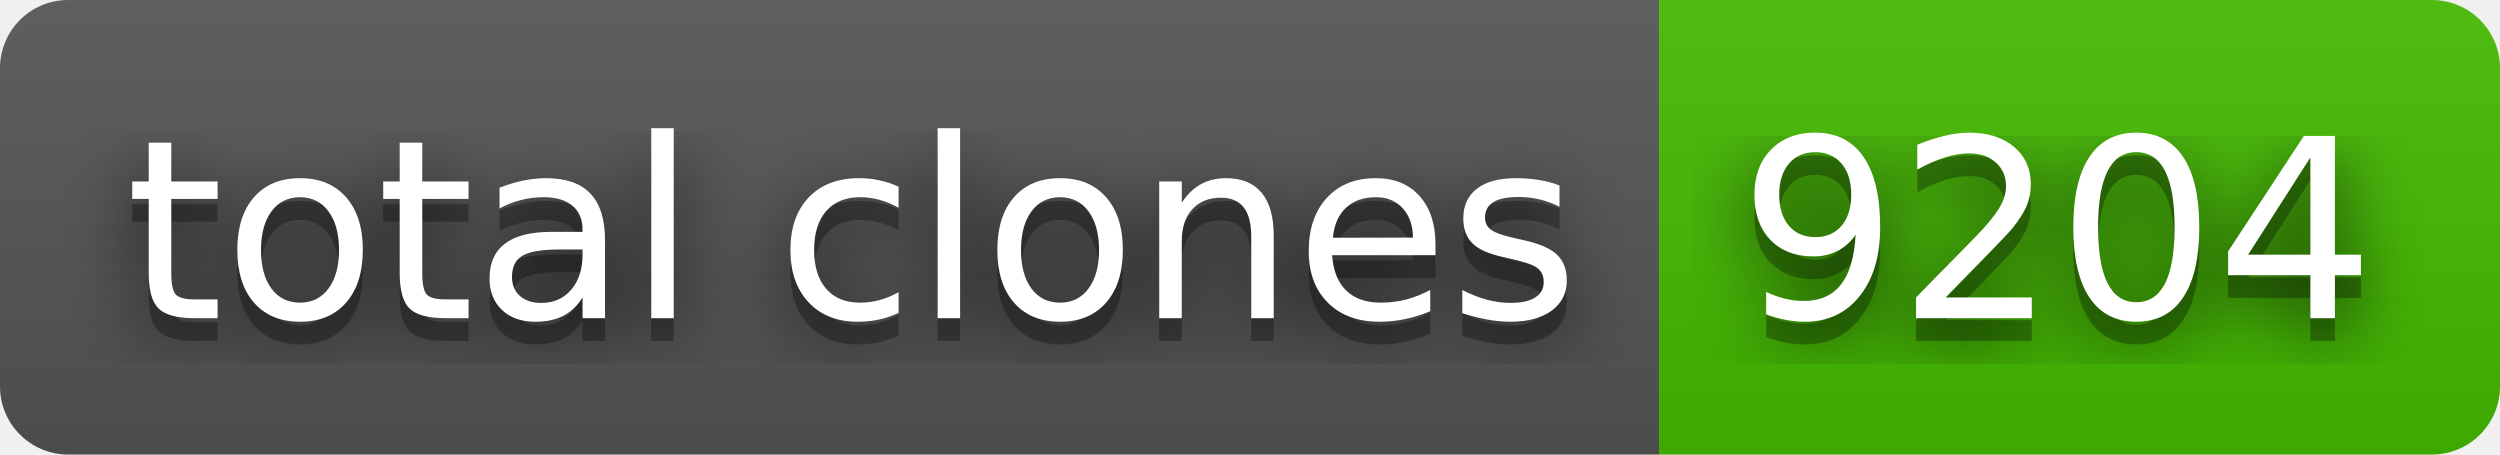
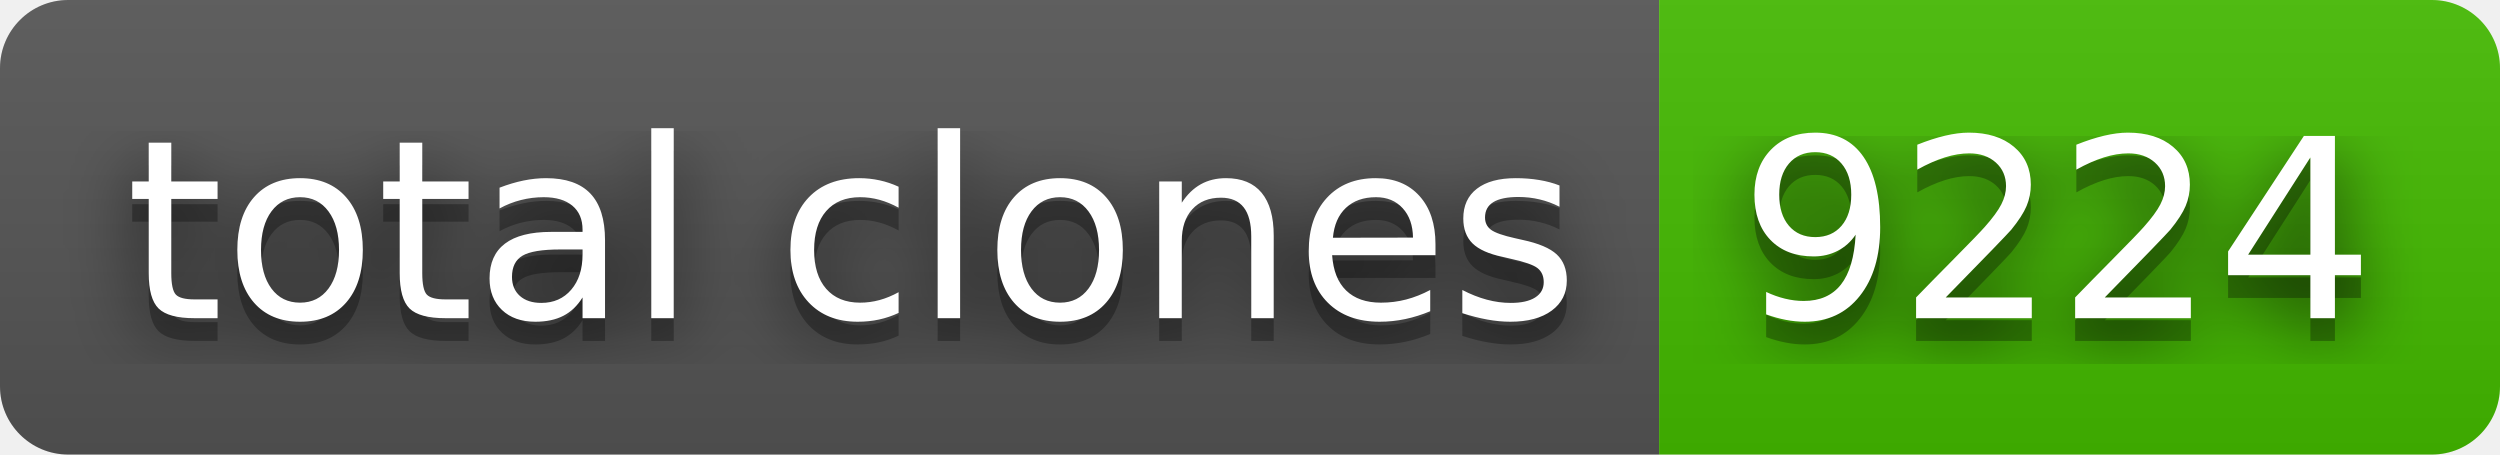
- <svg xmlns="http://www.w3.org/2000/svg" width="110" height="20" role="img" aria-label="total clones: 9204">
+ <svg xmlns="http://www.w3.org/2000/svg" width="110" height="20" role="img" aria-label="total clones: 9224">
  <filter id="blur">
    <feGaussianBlur stdDeviation="16" />
  </filter>
  <linearGradient id="s" x2="0" y2="100%">
    <stop offset="0" stop-color="#bbb" stop-opacity=".1" />
    <stop offset="1" stop-opacity=".1" />
  </linearGradient>
  <clipPath id="r">
    <rect width="110" height="20" rx="3" />
  </clipPath>
  <g clip-path="url(#r)">
    <rect width="73" height="20" fill="#555" />
    <rect x="73" width="37" height="20" fill="#4b0" />
    <rect width="110" height="20" fill="url(#s)" />
  </g>
  <g fill="#fff" text-anchor="middle" font-family="Verdana,Geneva,DejaVu Sans,sans-serif" text-rendering="geometricPrecision" font-size="110">
    <g transform="scale(.1)">
      <g aria-hidden="true" fill="#010101">
        <text x="375" y="150" fill-opacity=".8" filter="url(#blur)" textLength="630">total clones</text>
        <text x="375" y="150" fill-opacity=".3" textLength="630">total clones</text>
      </g>
      <text x="375" y="140" textLength="630">total clones</text>
    </g>
    <g transform="scale(.1)">
      <g aria-hidden="true" fill="#010101">
-         <text x="905" y="150" fill-opacity=".8" filter="url(#blur)" textLength="270">9204</text>
-         <text x="905" y="150" fill-opacity=".3" textLength="270">9204</text>
+         <text x="905" y="150" fill-opacity=".8" filter="url(#blur)" textLength="270">9224</text>
+         <text x="905" y="150" fill-opacity=".3" textLength="270">9224</text>
      </g>
-       <text x="905" y="140" textLength="270">9204</text>
+       <text x="905" y="140" textLength="270">9224</text>
    </g>
  </g>
</svg>
